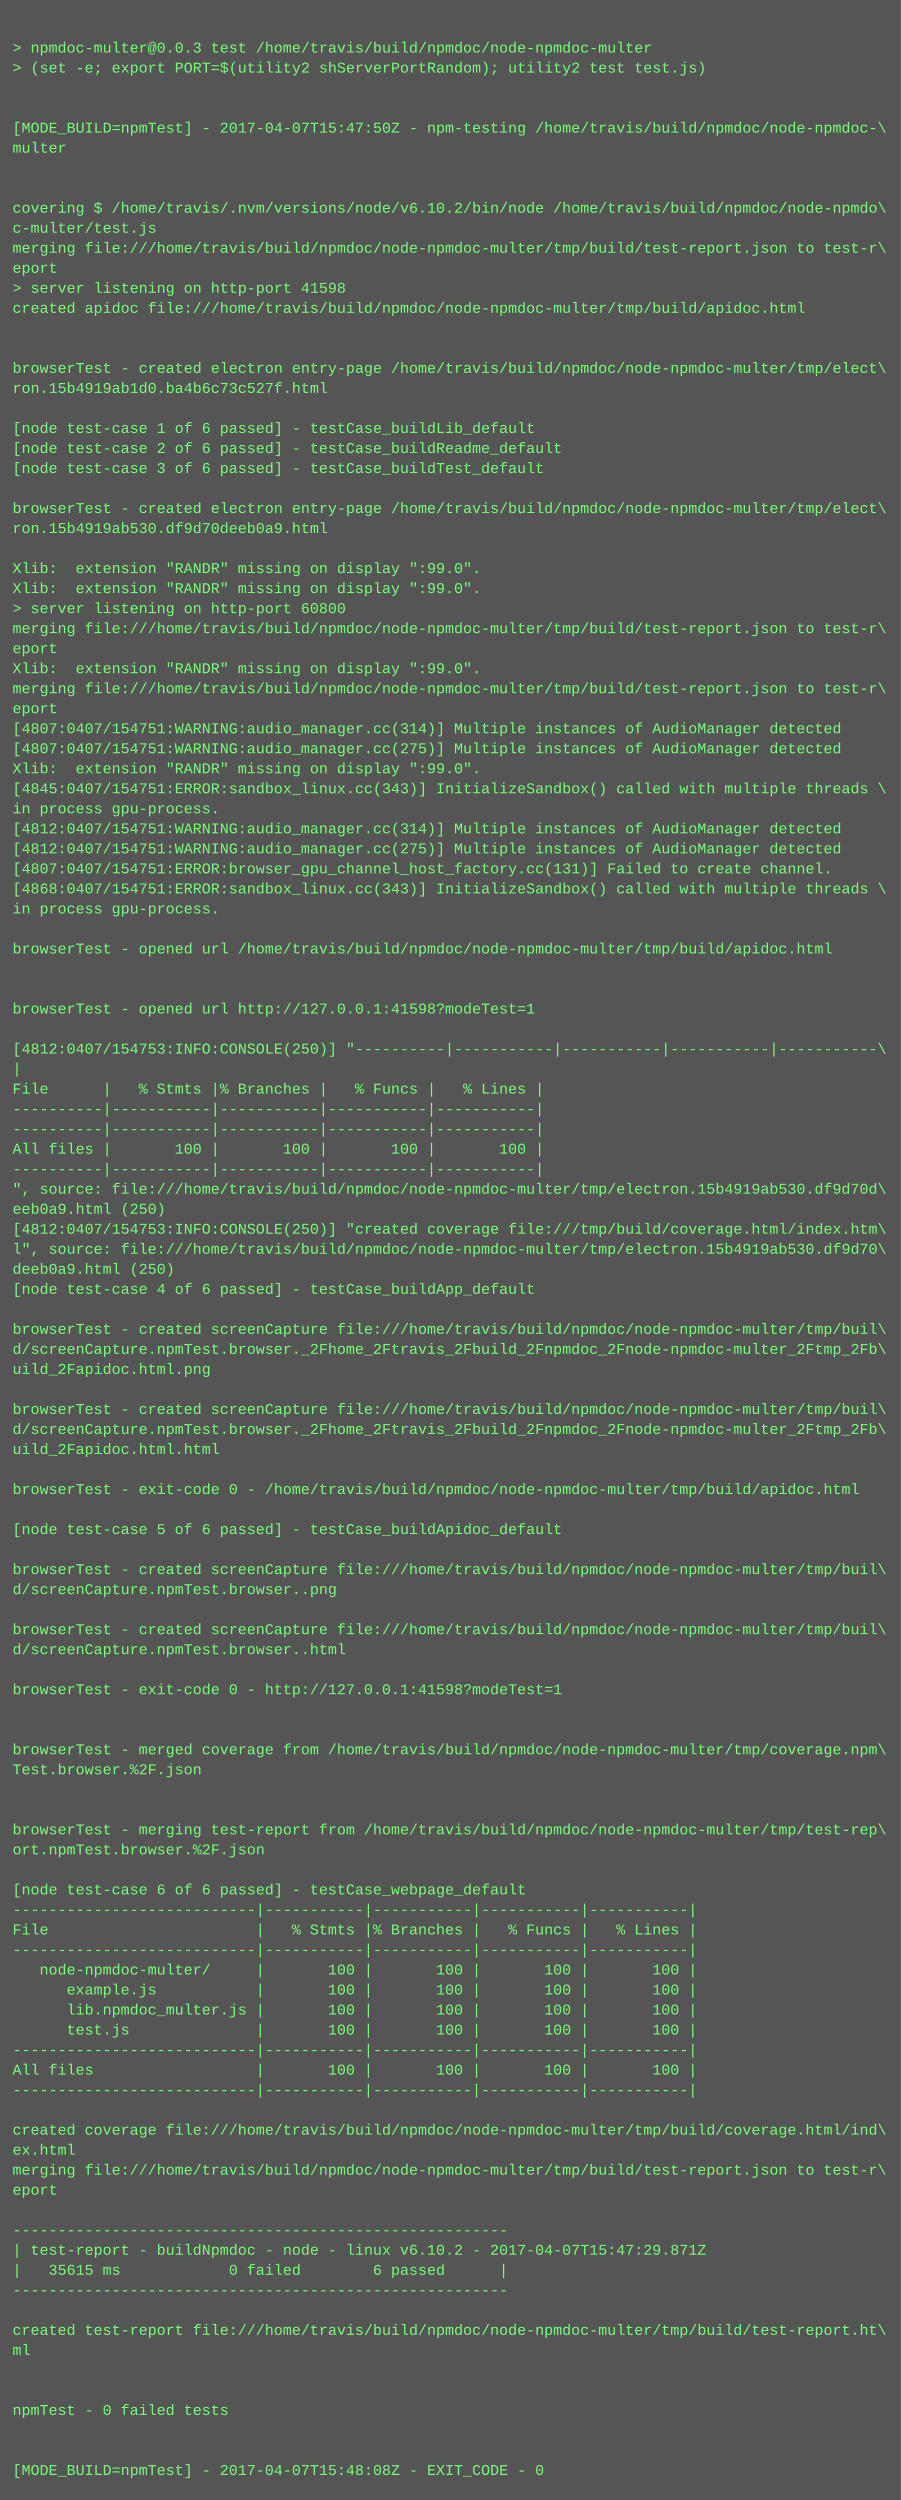
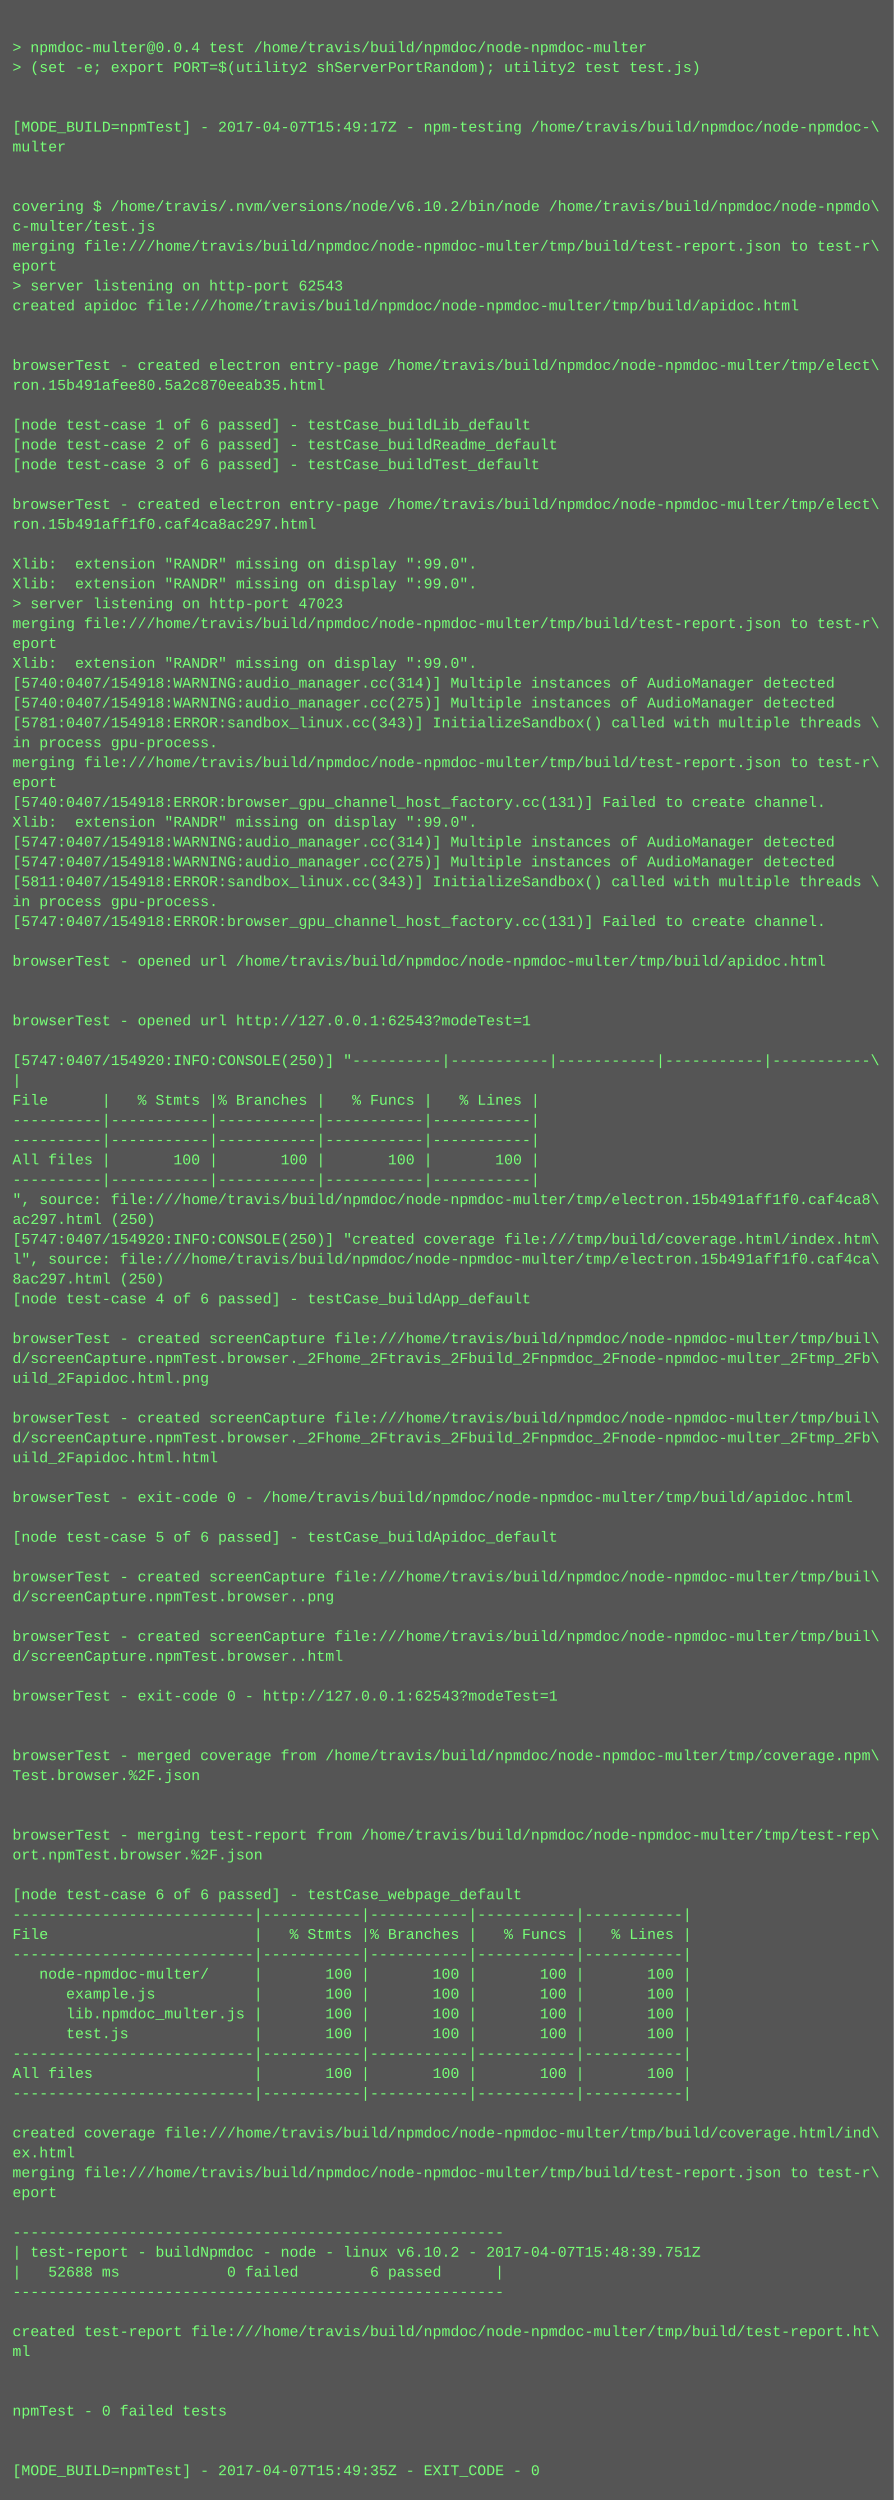
- <svg xmlns="http://www.w3.org/2000/svg" height="1998" width="720">
-   <rect height="1998" fill="#555" width="720" />
+ <svg xmlns="http://www.w3.org/2000/svg" height="2014" width="720">
+   <rect height="2014" fill="#555" width="720" />
  <text fill="#7f7" font-family="Courier New" font-size="12" xml:space="preserve">
    <tspan x="10" y="26" />
-     <tspan x="10" y="42">&gt; npmdoc-multer@0.0.3 test /home/travis/build/npmdoc/node-npmdoc-multer</tspan>
+     <tspan x="10" y="42">&gt; npmdoc-multer@0.0.4 test /home/travis/build/npmdoc/node-npmdoc-multer</tspan>
    <tspan x="10" y="58">&gt; (set -e; export PORT=$(utility2 shServerPortRandom); utility2 test test.js)</tspan>
    <tspan x="10" y="74" />
    <tspan x="10" y="90" />
-     <tspan x="10" y="106">[MODE_BUILD=npmTest] - 2017-04-07T15:47:50Z - npm-testing /home/travis/build/npmdoc/node-npmdoc-\</tspan>
+     <tspan x="10" y="106">[MODE_BUILD=npmTest] - 2017-04-07T15:49:17Z - npm-testing /home/travis/build/npmdoc/node-npmdoc-\</tspan>
    <tspan x="10" y="122">multer</tspan>
    <tspan x="10" y="138" />
    <tspan x="10" y="154" />
    <tspan x="10" y="170">covering $ /home/travis/.nvm/versions/node/v6.10.2/bin/node /home/travis/build/npmdoc/node-npmdo\</tspan>
    <tspan x="10" y="186">c-multer/test.js</tspan>
    <tspan x="10" y="202">merging file:///home/travis/build/npmdoc/node-npmdoc-multer/tmp/build/test-report.json to test-r\</tspan>
    <tspan x="10" y="218">eport</tspan>
-     <tspan x="10" y="234">&gt; server listening on http-port 41598</tspan>
+     <tspan x="10" y="234">&gt; server listening on http-port 62543</tspan>
    <tspan x="10" y="250">created apidoc file:///home/travis/build/npmdoc/node-npmdoc-multer/tmp/build/apidoc.html</tspan>
    <tspan x="10" y="266" />
    <tspan x="10" y="282" />
    <tspan x="10" y="298">browserTest - created electron entry-page /home/travis/build/npmdoc/node-npmdoc-multer/tmp/elect\</tspan>
-     <tspan x="10" y="314">ron.15b4919ab1d0.ba4b6c73c527f.html</tspan>
+     <tspan x="10" y="314">ron.15b491afee80.5a2c870eeab35.html</tspan>
    <tspan x="10" y="330" />
    <tspan x="10" y="346">[node test-case 1 of 6 passed] - testCase_buildLib_default</tspan>
    <tspan x="10" y="362">[node test-case 2 of 6 passed] - testCase_buildReadme_default</tspan>
    <tspan x="10" y="378">[node test-case 3 of 6 passed] - testCase_buildTest_default</tspan>
    <tspan x="10" y="394" />
    <tspan x="10" y="410">browserTest - created electron entry-page /home/travis/build/npmdoc/node-npmdoc-multer/tmp/elect\</tspan>
-     <tspan x="10" y="426">ron.15b4919ab530.df9d70deeb0a9.html</tspan>
+     <tspan x="10" y="426">ron.15b491aff1f0.caf4ca8ac297.html</tspan>
    <tspan x="10" y="442" />
    <tspan x="10" y="458">Xlib:  extension "RANDR" missing on display ":99.0".</tspan>
    <tspan x="10" y="474">Xlib:  extension "RANDR" missing on display ":99.0".</tspan>
-     <tspan x="10" y="490">&gt; server listening on http-port 60800</tspan>
+     <tspan x="10" y="490">&gt; server listening on http-port 47023</tspan>
    <tspan x="10" y="506">merging file:///home/travis/build/npmdoc/node-npmdoc-multer/tmp/build/test-report.json to test-r\</tspan>
    <tspan x="10" y="522">eport</tspan>
    <tspan x="10" y="538">Xlib:  extension "RANDR" missing on display ":99.0".</tspan>
-     <tspan x="10" y="554">merging file:///home/travis/build/npmdoc/node-npmdoc-multer/tmp/build/test-report.json to test-r\</tspan>
-     <tspan x="10" y="570">eport</tspan>
-     <tspan x="10" y="586">[4807:0407/154751:WARNING:audio_manager.cc(314)] Multiple instances of AudioManager detected</tspan>
-     <tspan x="10" y="602">[4807:0407/154751:WARNING:audio_manager.cc(275)] Multiple instances of AudioManager detected</tspan>
-     <tspan x="10" y="618">Xlib:  extension "RANDR" missing on display ":99.0".</tspan>
-     <tspan x="10" y="634">[4845:0407/154751:ERROR:sandbox_linux.cc(343)] InitializeSandbox() called with multiple threads \</tspan>
-     <tspan x="10" y="650">in process gpu-process. </tspan>
-     <tspan x="10" y="666">[4812:0407/154751:WARNING:audio_manager.cc(314)] Multiple instances of AudioManager detected</tspan>
-     <tspan x="10" y="682">[4812:0407/154751:WARNING:audio_manager.cc(275)] Multiple instances of AudioManager detected</tspan>
-     <tspan x="10" y="698">[4807:0407/154751:ERROR:browser_gpu_channel_host_factory.cc(131)] Failed to create channel.</tspan>
-     <tspan x="10" y="714">[4868:0407/154751:ERROR:sandbox_linux.cc(343)] InitializeSandbox() called with multiple threads \</tspan>
+     <tspan x="10" y="554">[5740:0407/154918:WARNING:audio_manager.cc(314)] Multiple instances of AudioManager detected</tspan>
+     <tspan x="10" y="570">[5740:0407/154918:WARNING:audio_manager.cc(275)] Multiple instances of AudioManager detected</tspan>
+     <tspan x="10" y="586">[5781:0407/154918:ERROR:sandbox_linux.cc(343)] InitializeSandbox() called with multiple threads \</tspan>
+     <tspan x="10" y="602">in process gpu-process. </tspan>
+     <tspan x="10" y="618">merging file:///home/travis/build/npmdoc/node-npmdoc-multer/tmp/build/test-report.json to test-r\</tspan>
+     <tspan x="10" y="634">eport</tspan>
+     <tspan x="10" y="650">[5740:0407/154918:ERROR:browser_gpu_channel_host_factory.cc(131)] Failed to create channel.</tspan>
+     <tspan x="10" y="666">Xlib:  extension "RANDR" missing on display ":99.0".</tspan>
+     <tspan x="10" y="682">[5747:0407/154918:WARNING:audio_manager.cc(314)] Multiple instances of AudioManager detected</tspan>
+     <tspan x="10" y="698">[5747:0407/154918:WARNING:audio_manager.cc(275)] Multiple instances of AudioManager detected</tspan>
+     <tspan x="10" y="714">[5811:0407/154918:ERROR:sandbox_linux.cc(343)] InitializeSandbox() called with multiple threads \</tspan>
    <tspan x="10" y="730">in process gpu-process. </tspan>
-     <tspan x="10" y="746" />
-     <tspan x="10" y="762">browserTest - opened url /home/travis/build/npmdoc/node-npmdoc-multer/tmp/build/apidoc.html</tspan>
-     <tspan x="10" y="778" />
+     <tspan x="10" y="746">[5747:0407/154918:ERROR:browser_gpu_channel_host_factory.cc(131)] Failed to create channel.</tspan>
+     <tspan x="10" y="762" />
+     <tspan x="10" y="778">browserTest - opened url /home/travis/build/npmdoc/node-npmdoc-multer/tmp/build/apidoc.html</tspan>
    <tspan x="10" y="794" />
-     <tspan x="10" y="810">browserTest - opened url http://127.0.0.1:41598?modeTest=1</tspan>
-     <tspan x="10" y="826" />
-     <tspan x="10" y="842">[4812:0407/154753:INFO:CONSOLE(250)] "----------|-----------|-----------|-----------|-----------\</tspan>
-     <tspan x="10" y="858">|</tspan>
-     <tspan x="10" y="874">File      |   % Stmts |% Branches |   % Funcs |   % Lines |</tspan>
-     <tspan x="10" y="890">----------|-----------|-----------|-----------|-----------|</tspan>
+     <tspan x="10" y="810" />
+     <tspan x="10" y="826">browserTest - opened url http://127.0.0.1:62543?modeTest=1</tspan>
+     <tspan x="10" y="842" />
+     <tspan x="10" y="858">[5747:0407/154920:INFO:CONSOLE(250)] "----------|-----------|-----------|-----------|-----------\</tspan>
+     <tspan x="10" y="874">|</tspan>
+     <tspan x="10" y="890">File      |   % Stmts |% Branches |   % Funcs |   % Lines |</tspan>
    <tspan x="10" y="906">----------|-----------|-----------|-----------|-----------|</tspan>
-     <tspan x="10" y="922">All files |       100 |       100 |       100 |       100 |</tspan>
-     <tspan x="10" y="938">----------|-----------|-----------|-----------|-----------|</tspan>
-     <tspan x="10" y="954">", source: file:///home/travis/build/npmdoc/node-npmdoc-multer/tmp/electron.15b4919ab530.df9d70d\</tspan>
-     <tspan x="10" y="970">eeb0a9.html (250)</tspan>
-     <tspan x="10" y="986">[4812:0407/154753:INFO:CONSOLE(250)] "created coverage file:///tmp/build/coverage.html/index.htm\</tspan>
-     <tspan x="10" y="1002">l", source: file:///home/travis/build/npmdoc/node-npmdoc-multer/tmp/electron.15b4919ab530.df9d70\</tspan>
-     <tspan x="10" y="1018">deeb0a9.html (250)</tspan>
-     <tspan x="10" y="1034">[node test-case 4 of 6 passed] - testCase_buildApp_default</tspan>
-     <tspan x="10" y="1050" />
-     <tspan x="10" y="1066">browserTest - created screenCapture file:///home/travis/build/npmdoc/node-npmdoc-multer/tmp/buil\</tspan>
-     <tspan x="10" y="1082">d/screenCapture.npmTest.browser._2Fhome_2Ftravis_2Fbuild_2Fnpmdoc_2Fnode-npmdoc-multer_2Ftmp_2Fb\</tspan>
-     <tspan x="10" y="1098">uild_2Fapidoc.html.png</tspan>
-     <tspan x="10" y="1114" />
-     <tspan x="10" y="1130">browserTest - created screenCapture file:///home/travis/build/npmdoc/node-npmdoc-multer/tmp/buil\</tspan>
-     <tspan x="10" y="1146">d/screenCapture.npmTest.browser._2Fhome_2Ftravis_2Fbuild_2Fnpmdoc_2Fnode-npmdoc-multer_2Ftmp_2Fb\</tspan>
-     <tspan x="10" y="1162">uild_2Fapidoc.html.html</tspan>
-     <tspan x="10" y="1178" />
-     <tspan x="10" y="1194">browserTest - exit-code 0 - /home/travis/build/npmdoc/node-npmdoc-multer/tmp/build/apidoc.html</tspan>
-     <tspan x="10" y="1210" />
-     <tspan x="10" y="1226">[node test-case 5 of 6 passed] - testCase_buildApidoc_default</tspan>
-     <tspan x="10" y="1242" />
-     <tspan x="10" y="1258">browserTest - created screenCapture file:///home/travis/build/npmdoc/node-npmdoc-multer/tmp/buil\</tspan>
-     <tspan x="10" y="1274">d/screenCapture.npmTest.browser..png</tspan>
-     <tspan x="10" y="1290" />
-     <tspan x="10" y="1306">browserTest - created screenCapture file:///home/travis/build/npmdoc/node-npmdoc-multer/tmp/buil\</tspan>
-     <tspan x="10" y="1322">d/screenCapture.npmTest.browser..html</tspan>
-     <tspan x="10" y="1338" />
-     <tspan x="10" y="1354">browserTest - exit-code 0 - http://127.0.0.1:41598?modeTest=1</tspan>
-     <tspan x="10" y="1370" />
+     <tspan x="10" y="922">----------|-----------|-----------|-----------|-----------|</tspan>
+     <tspan x="10" y="938">All files |       100 |       100 |       100 |       100 |</tspan>
+     <tspan x="10" y="954">----------|-----------|-----------|-----------|-----------|</tspan>
+     <tspan x="10" y="970">", source: file:///home/travis/build/npmdoc/node-npmdoc-multer/tmp/electron.15b491aff1f0.caf4ca8\</tspan>
+     <tspan x="10" y="986">ac297.html (250)</tspan>
+     <tspan x="10" y="1002">[5747:0407/154920:INFO:CONSOLE(250)] "created coverage file:///tmp/build/coverage.html/index.htm\</tspan>
+     <tspan x="10" y="1018">l", source: file:///home/travis/build/npmdoc/node-npmdoc-multer/tmp/electron.15b491aff1f0.caf4ca\</tspan>
+     <tspan x="10" y="1034">8ac297.html (250)</tspan>
+     <tspan x="10" y="1050">[node test-case 4 of 6 passed] - testCase_buildApp_default</tspan>
+     <tspan x="10" y="1066" />
+     <tspan x="10" y="1082">browserTest - created screenCapture file:///home/travis/build/npmdoc/node-npmdoc-multer/tmp/buil\</tspan>
+     <tspan x="10" y="1098">d/screenCapture.npmTest.browser._2Fhome_2Ftravis_2Fbuild_2Fnpmdoc_2Fnode-npmdoc-multer_2Ftmp_2Fb\</tspan>
+     <tspan x="10" y="1114">uild_2Fapidoc.html.png</tspan>
+     <tspan x="10" y="1130" />
+     <tspan x="10" y="1146">browserTest - created screenCapture file:///home/travis/build/npmdoc/node-npmdoc-multer/tmp/buil\</tspan>
+     <tspan x="10" y="1162">d/screenCapture.npmTest.browser._2Fhome_2Ftravis_2Fbuild_2Fnpmdoc_2Fnode-npmdoc-multer_2Ftmp_2Fb\</tspan>
+     <tspan x="10" y="1178">uild_2Fapidoc.html.html</tspan>
+     <tspan x="10" y="1194" />
+     <tspan x="10" y="1210">browserTest - exit-code 0 - /home/travis/build/npmdoc/node-npmdoc-multer/tmp/build/apidoc.html</tspan>
+     <tspan x="10" y="1226" />
+     <tspan x="10" y="1242">[node test-case 5 of 6 passed] - testCase_buildApidoc_default</tspan>
+     <tspan x="10" y="1258" />
+     <tspan x="10" y="1274">browserTest - created screenCapture file:///home/travis/build/npmdoc/node-npmdoc-multer/tmp/buil\</tspan>
+     <tspan x="10" y="1290">d/screenCapture.npmTest.browser..png</tspan>
+     <tspan x="10" y="1306" />
+     <tspan x="10" y="1322">browserTest - created screenCapture file:///home/travis/build/npmdoc/node-npmdoc-multer/tmp/buil\</tspan>
+     <tspan x="10" y="1338">d/screenCapture.npmTest.browser..html</tspan>
+     <tspan x="10" y="1354" />
+     <tspan x="10" y="1370">browserTest - exit-code 0 - http://127.0.0.1:62543?modeTest=1</tspan>
    <tspan x="10" y="1386" />
-     <tspan x="10" y="1402">browserTest - merged coverage from /home/travis/build/npmdoc/node-npmdoc-multer/tmp/coverage.npm\</tspan>
-     <tspan x="10" y="1418">Test.browser.%2F.json</tspan>
-     <tspan x="10" y="1434" />
+     <tspan x="10" y="1402" />
+     <tspan x="10" y="1418">browserTest - merged coverage from /home/travis/build/npmdoc/node-npmdoc-multer/tmp/coverage.npm\</tspan>
+     <tspan x="10" y="1434">Test.browser.%2F.json</tspan>
    <tspan x="10" y="1450" />
-     <tspan x="10" y="1466">browserTest - merging test-report from /home/travis/build/npmdoc/node-npmdoc-multer/tmp/test-rep\</tspan>
-     <tspan x="10" y="1482">ort.npmTest.browser.%2F.json</tspan>
-     <tspan x="10" y="1498" />
-     <tspan x="10" y="1514">[node test-case 6 of 6 passed] - testCase_webpage_default</tspan>
-     <tspan x="10" y="1530">---------------------------|-----------|-----------|-----------|-----------|</tspan>
-     <tspan x="10" y="1546">File                       |   % Stmts |% Branches |   % Funcs |   % Lines |</tspan>
-     <tspan x="10" y="1562">---------------------------|-----------|-----------|-----------|-----------|</tspan>
-     <tspan x="10" y="1578">   node-npmdoc-multer/     |       100 |       100 |       100 |       100 |</tspan>
-     <tspan x="10" y="1594">      example.js           |       100 |       100 |       100 |       100 |</tspan>
-     <tspan x="10" y="1610">      lib.npmdoc_multer.js |       100 |       100 |       100 |       100 |</tspan>
-     <tspan x="10" y="1626">      test.js              |       100 |       100 |       100 |       100 |</tspan>
-     <tspan x="10" y="1642">---------------------------|-----------|-----------|-----------|-----------|</tspan>
-     <tspan x="10" y="1658">All files                  |       100 |       100 |       100 |       100 |</tspan>
-     <tspan x="10" y="1674">---------------------------|-----------|-----------|-----------|-----------|</tspan>
-     <tspan x="10" y="1690" />
-     <tspan x="10" y="1706">created coverage file:///home/travis/build/npmdoc/node-npmdoc-multer/tmp/build/coverage.html/ind\</tspan>
-     <tspan x="10" y="1722">ex.html</tspan>
-     <tspan x="10" y="1738">merging file:///home/travis/build/npmdoc/node-npmdoc-multer/tmp/build/test-report.json to test-r\</tspan>
-     <tspan x="10" y="1754">eport</tspan>
-     <tspan x="10" y="1770" />
-     <tspan x="10" y="1786">-------------------------------------------------------</tspan>
-     <tspan x="10" y="1802">| test-report - buildNpmdoc - node - linux v6.10.2 - 2017-04-07T15:47:29.871Z</tspan>
-     <tspan x="10" y="1818">|   35615 ms            0 failed        6 passed      |</tspan>
-     <tspan x="10" y="1834">-------------------------------------------------------</tspan>
-     <tspan x="10" y="1850" />
-     <tspan x="10" y="1866">created test-report file:///home/travis/build/npmdoc/node-npmdoc-multer/tmp/build/test-report.ht\</tspan>
-     <tspan x="10" y="1882">ml</tspan>
-     <tspan x="10" y="1898" />
+     <tspan x="10" y="1466" />
+     <tspan x="10" y="1482">browserTest - merging test-report from /home/travis/build/npmdoc/node-npmdoc-multer/tmp/test-rep\</tspan>
+     <tspan x="10" y="1498">ort.npmTest.browser.%2F.json</tspan>
+     <tspan x="10" y="1514" />
+     <tspan x="10" y="1530">[node test-case 6 of 6 passed] - testCase_webpage_default</tspan>
+     <tspan x="10" y="1546">---------------------------|-----------|-----------|-----------|-----------|</tspan>
+     <tspan x="10" y="1562">File                       |   % Stmts |% Branches |   % Funcs |   % Lines |</tspan>
+     <tspan x="10" y="1578">---------------------------|-----------|-----------|-----------|-----------|</tspan>
+     <tspan x="10" y="1594">   node-npmdoc-multer/     |       100 |       100 |       100 |       100 |</tspan>
+     <tspan x="10" y="1610">      example.js           |       100 |       100 |       100 |       100 |</tspan>
+     <tspan x="10" y="1626">      lib.npmdoc_multer.js |       100 |       100 |       100 |       100 |</tspan>
+     <tspan x="10" y="1642">      test.js              |       100 |       100 |       100 |       100 |</tspan>
+     <tspan x="10" y="1658">---------------------------|-----------|-----------|-----------|-----------|</tspan>
+     <tspan x="10" y="1674">All files                  |       100 |       100 |       100 |       100 |</tspan>
+     <tspan x="10" y="1690">---------------------------|-----------|-----------|-----------|-----------|</tspan>
+     <tspan x="10" y="1706" />
+     <tspan x="10" y="1722">created coverage file:///home/travis/build/npmdoc/node-npmdoc-multer/tmp/build/coverage.html/ind\</tspan>
+     <tspan x="10" y="1738">ex.html</tspan>
+     <tspan x="10" y="1754">merging file:///home/travis/build/npmdoc/node-npmdoc-multer/tmp/build/test-report.json to test-r\</tspan>
+     <tspan x="10" y="1770">eport</tspan>
+     <tspan x="10" y="1786" />
+     <tspan x="10" y="1802">-------------------------------------------------------</tspan>
+     <tspan x="10" y="1818">| test-report - buildNpmdoc - node - linux v6.10.2 - 2017-04-07T15:48:39.751Z</tspan>
+     <tspan x="10" y="1834">|   52688 ms            0 failed        6 passed      |</tspan>
+     <tspan x="10" y="1850">-------------------------------------------------------</tspan>
+     <tspan x="10" y="1866" />
+     <tspan x="10" y="1882">created test-report file:///home/travis/build/npmdoc/node-npmdoc-multer/tmp/build/test-report.ht\</tspan>
+     <tspan x="10" y="1898">ml</tspan>
    <tspan x="10" y="1914" />
-     <tspan x="10" y="1930">npmTest - 0 failed tests</tspan>
-     <tspan x="10" y="1946" />
+     <tspan x="10" y="1930" />
+     <tspan x="10" y="1946">npmTest - 0 failed tests</tspan>
    <tspan x="10" y="1962" />
-     <tspan x="10" y="1978">[MODE_BUILD=npmTest] - 2017-04-07T15:48:08Z - EXIT_CODE - 0</tspan>
+     <tspan x="10" y="1978" />
+     <tspan x="10" y="1994">[MODE_BUILD=npmTest] - 2017-04-07T15:49:35Z - EXIT_CODE - 0</tspan>
  </text>
</svg>
